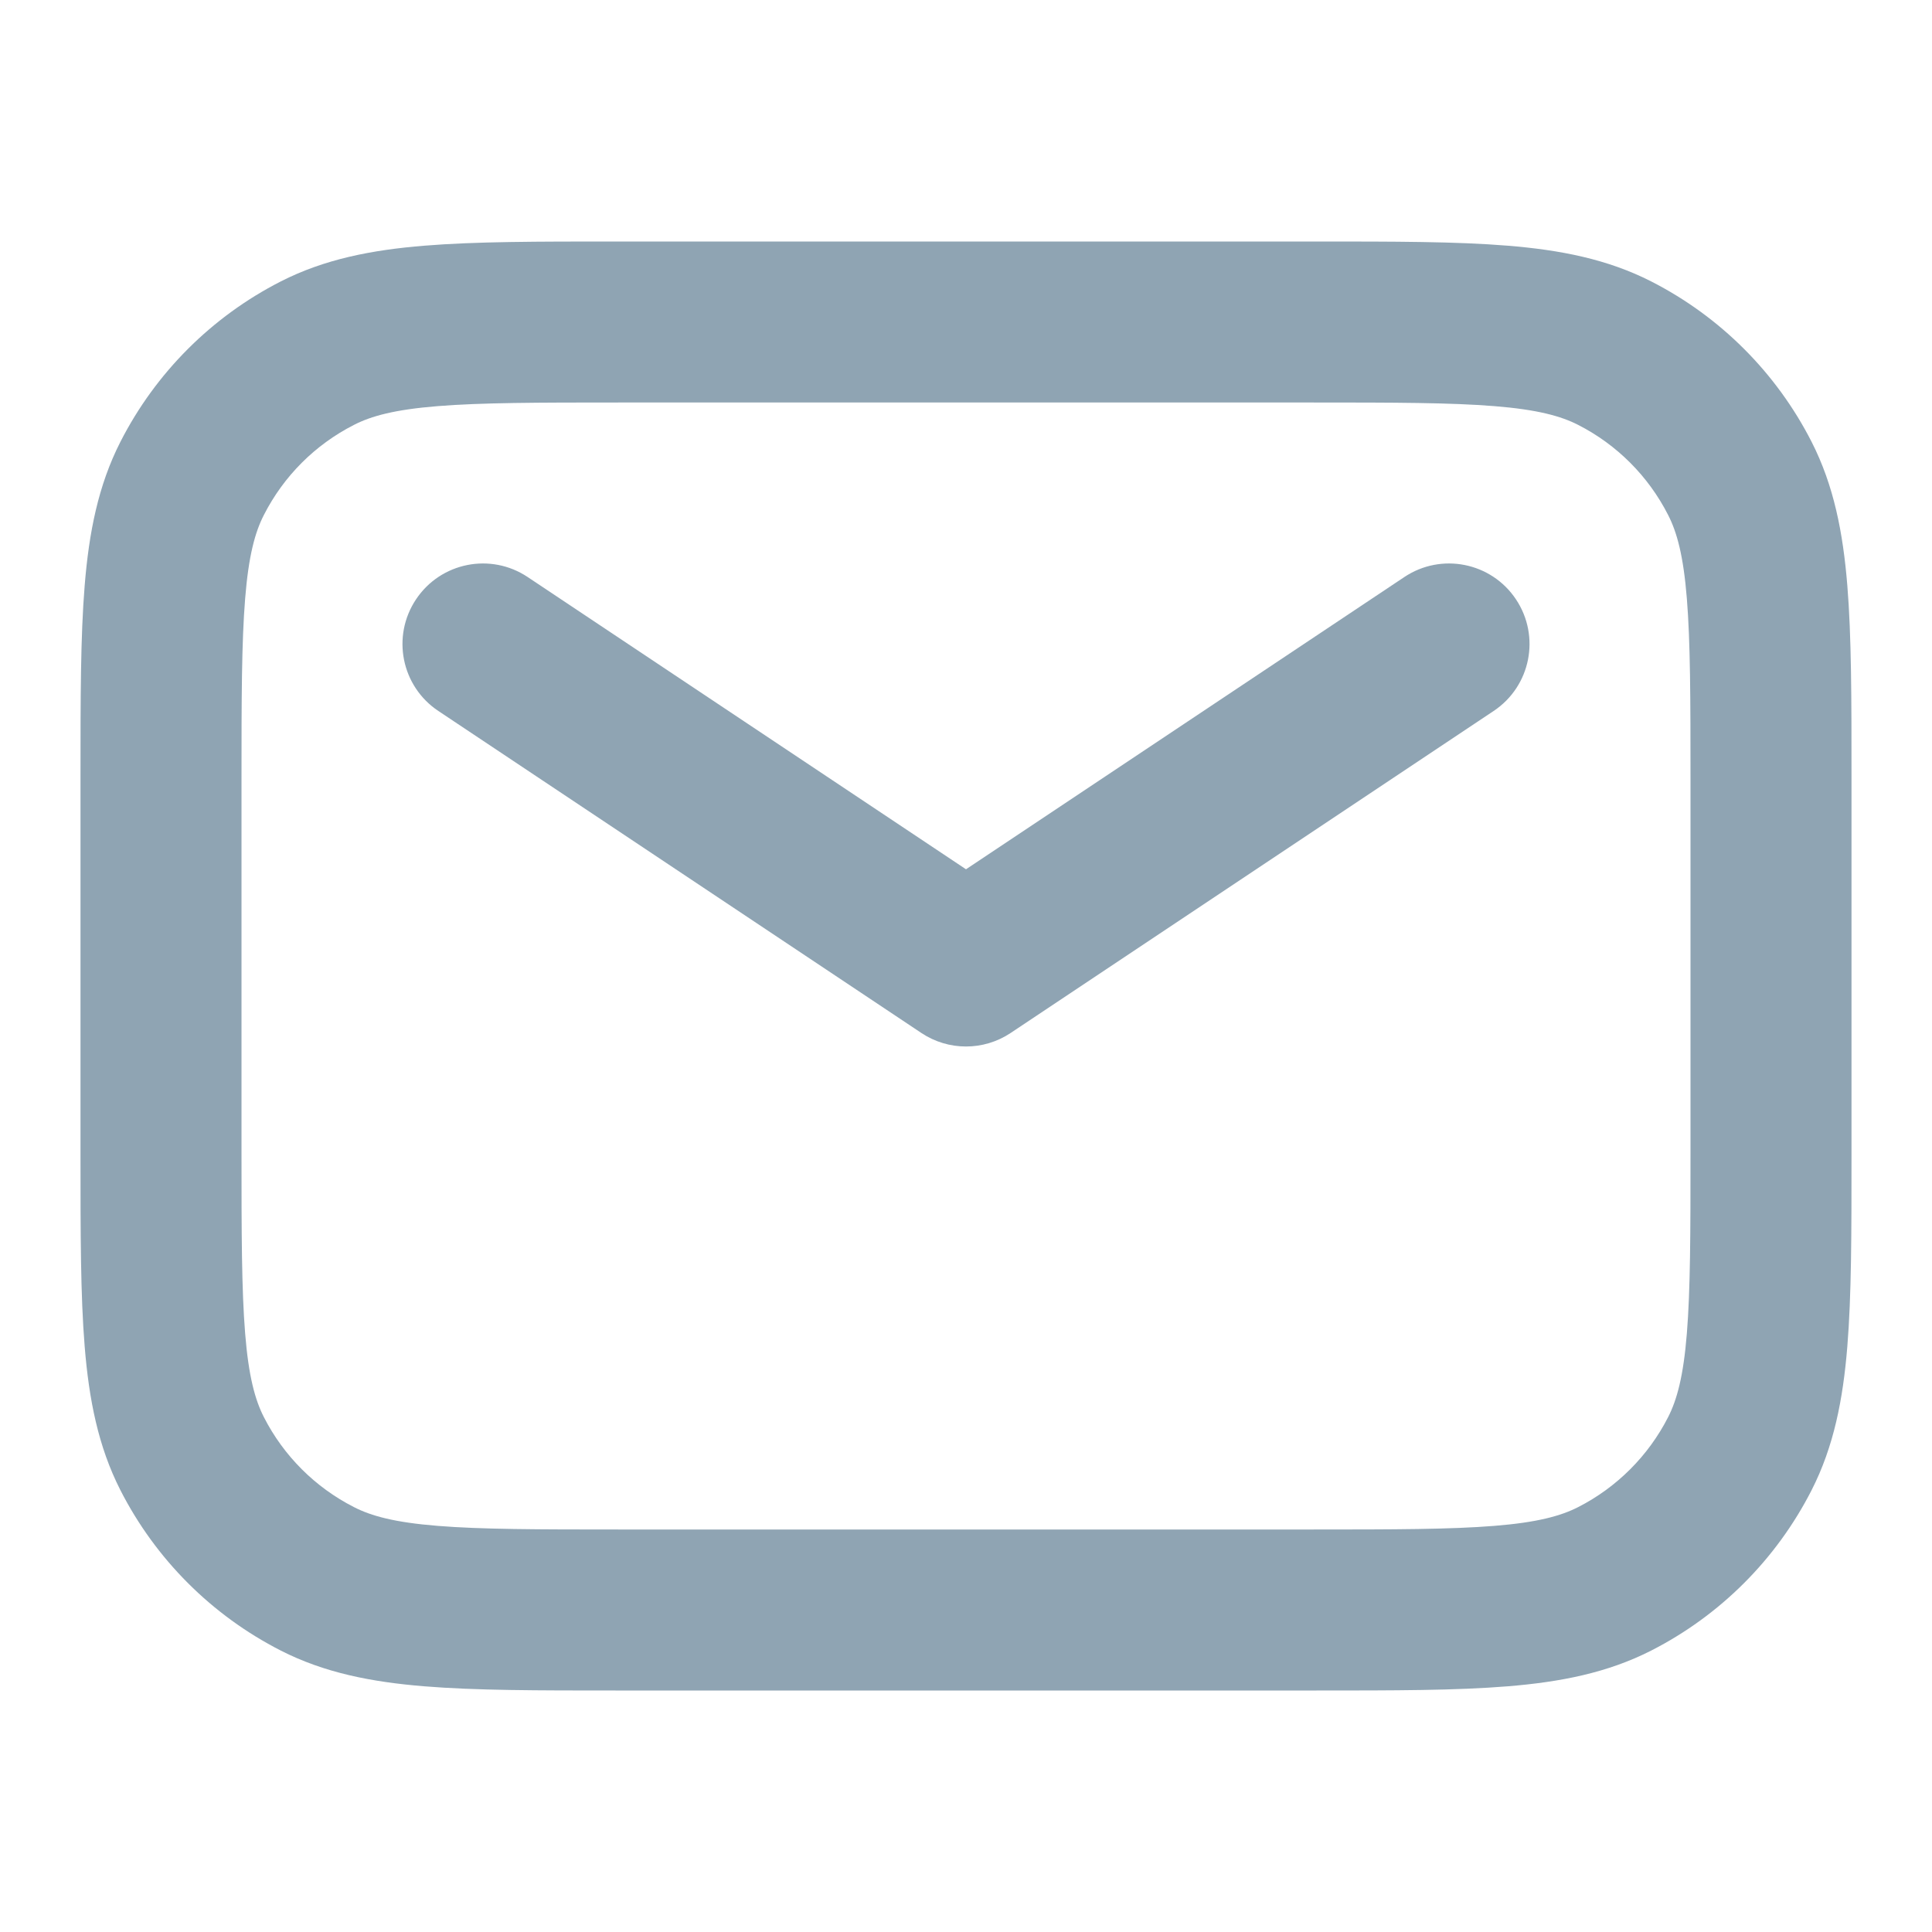
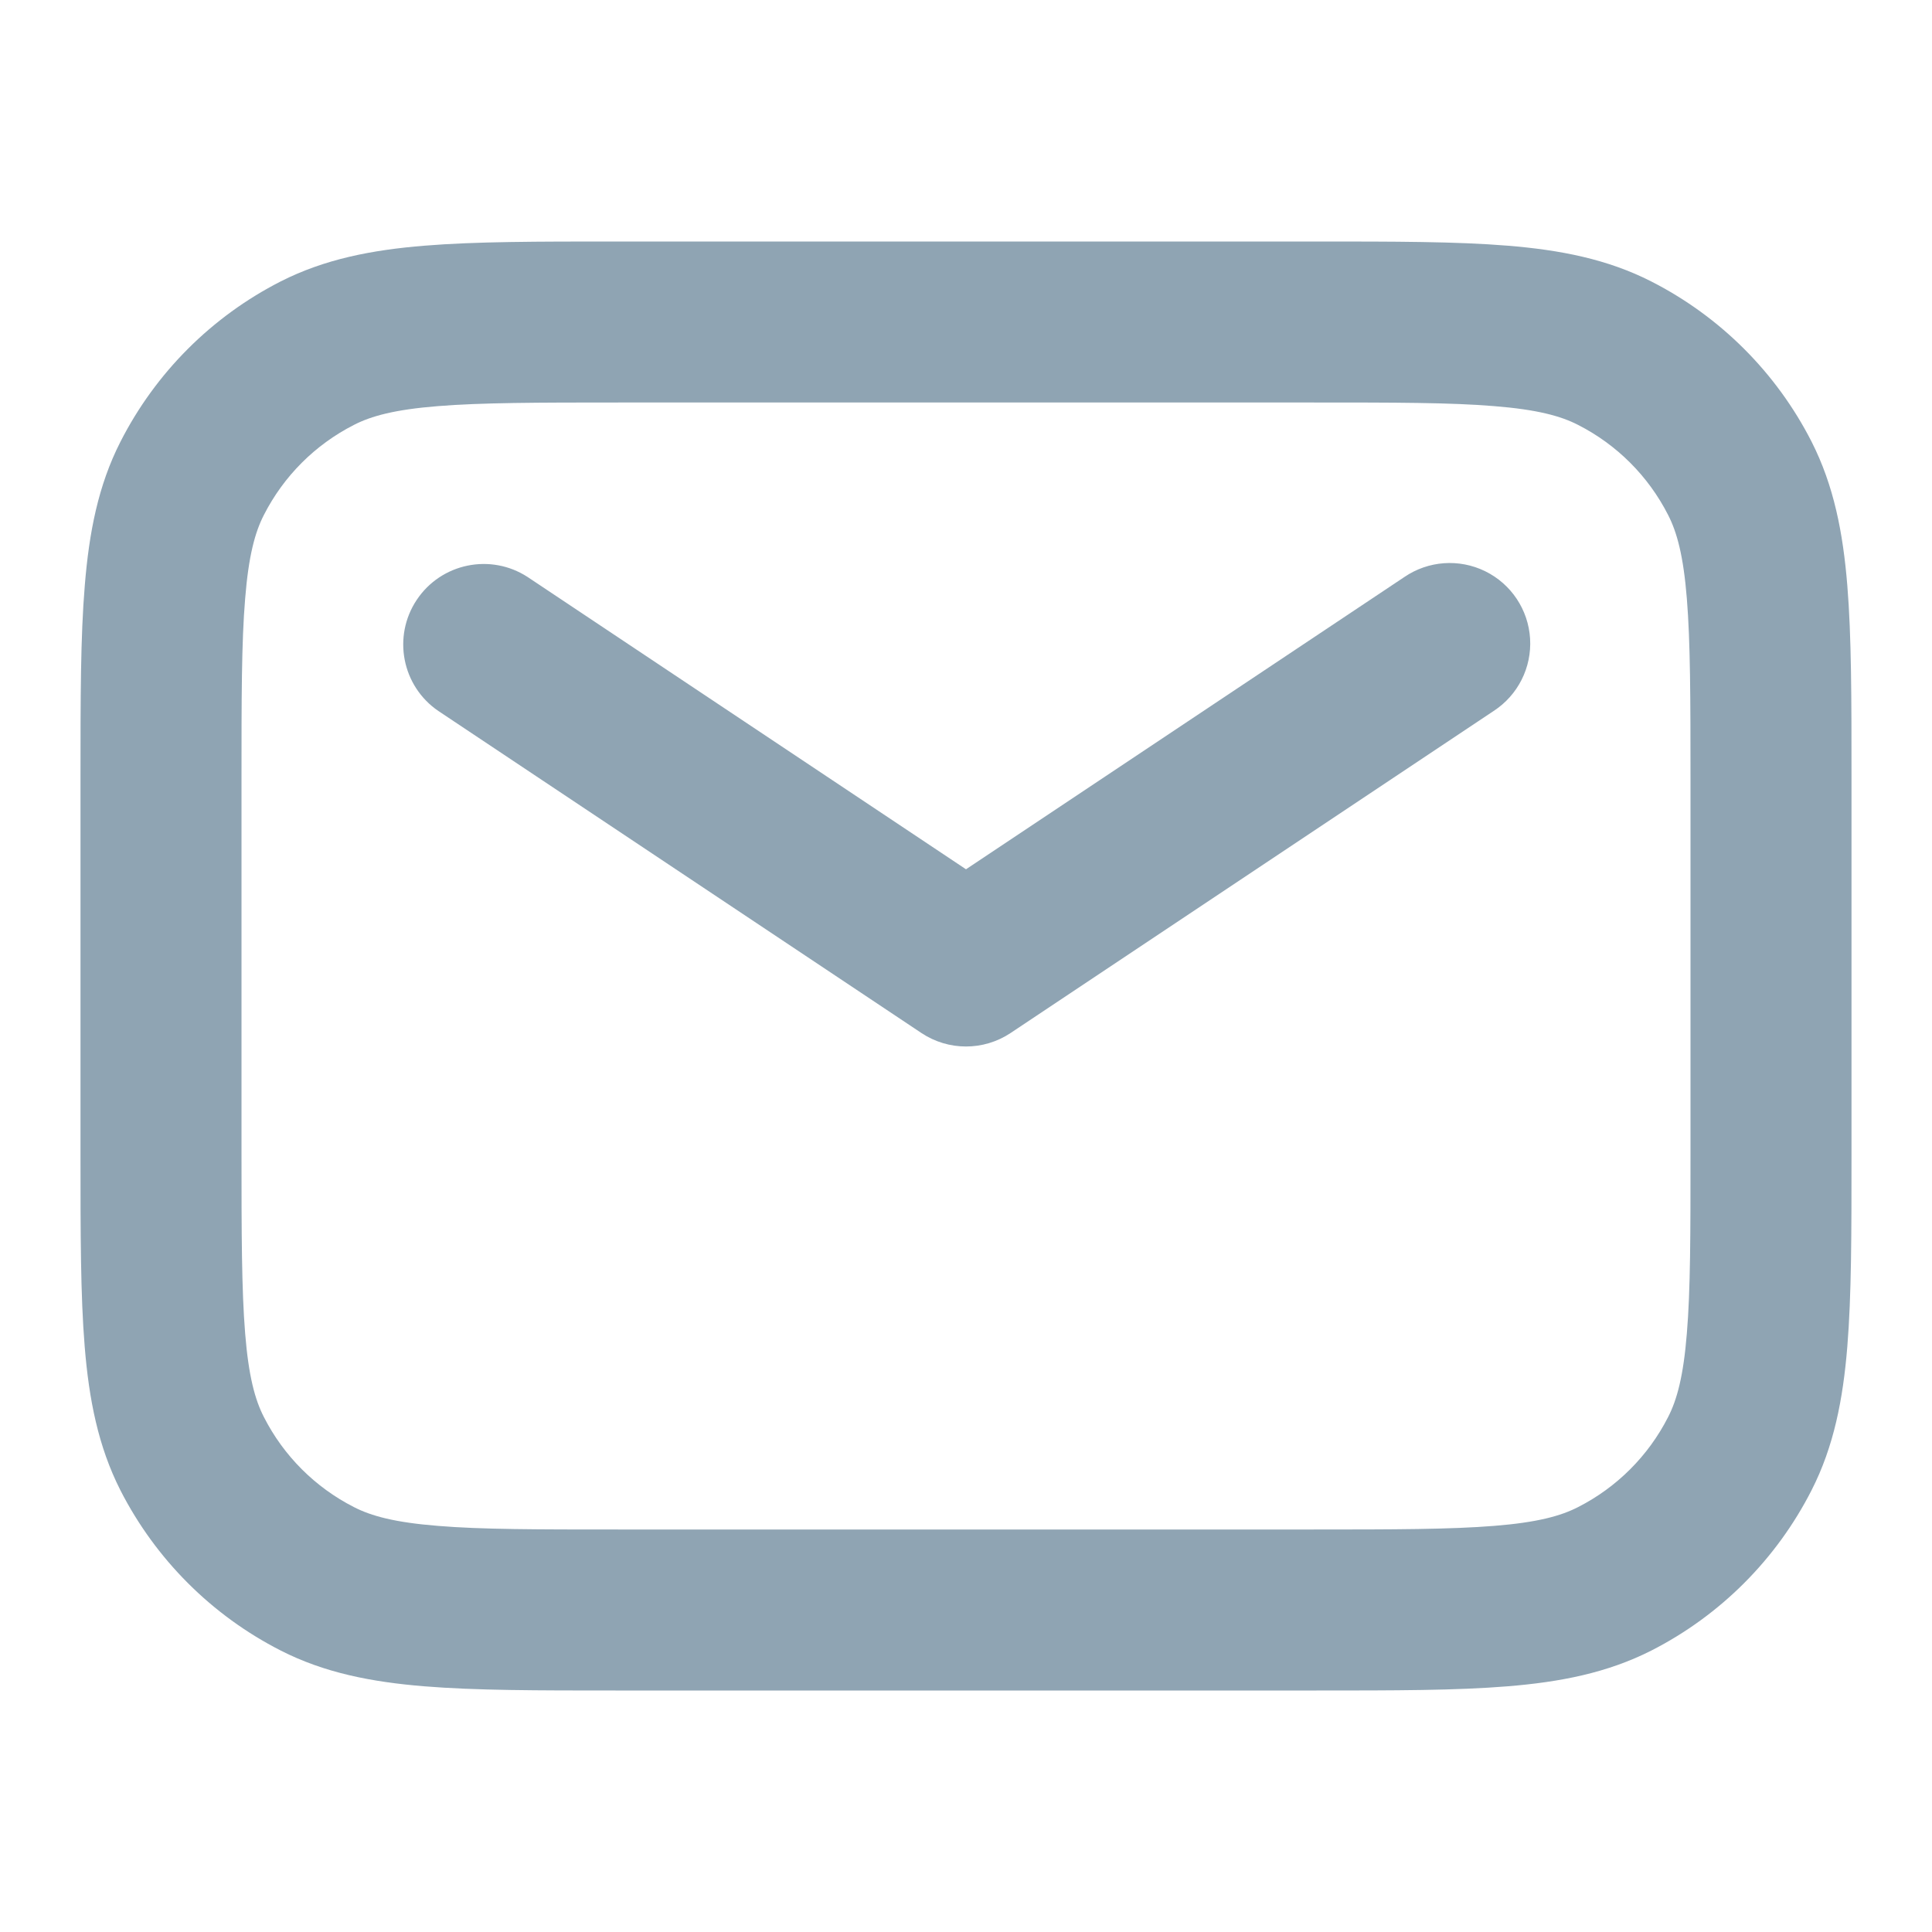
- <svg xmlns="http://www.w3.org/2000/svg" width="18" height="18" viewBox="0 0 18 18" fill="none">
-   <g id="Email">
-     <path id="Union" fill-rule="evenodd" clip-rule="evenodd" d="M5.767 2.25H5.735H5.735C5.015 2.25 4.429 2.25 3.954 2.289C3.463 2.329 3.024 2.414 2.616 2.622C1.973 2.95 1.45 3.473 1.122 4.116C0.914 4.524 0.829 4.963 0.789 5.454C0.75 5.929 0.75 6.515 0.75 7.235V7.235V7.267V10.733V10.765V10.765C0.75 11.485 0.75 12.07 0.789 12.546C0.829 13.037 0.914 13.476 1.122 13.884C1.45 14.527 1.973 15.05 2.616 15.378C3.024 15.586 3.463 15.671 3.954 15.711C4.429 15.75 5.015 15.75 5.735 15.75H5.767H12.233H12.265C12.985 15.75 13.57 15.75 14.046 15.711C14.537 15.671 14.976 15.586 15.384 15.378C16.027 15.05 16.55 14.527 16.878 13.884C17.086 13.476 17.171 13.037 17.211 12.546C17.25 12.07 17.25 11.485 17.25 10.765V10.733V7.267V7.235C17.25 6.515 17.25 5.929 17.211 5.454C17.171 4.963 17.086 4.524 16.878 4.116C16.55 3.473 16.027 2.95 15.384 2.622C14.976 2.414 14.537 2.329 14.046 2.289C13.57 2.25 12.985 2.25 12.265 2.25H12.265H12.233H5.767ZM3.297 3.959C3.458 3.876 3.678 3.816 4.076 3.784C4.483 3.751 5.008 3.75 5.767 3.75H12.233C12.992 3.75 13.517 3.751 13.924 3.784C14.322 3.816 14.542 3.876 14.704 3.959C15.064 4.143 15.357 4.436 15.541 4.797C15.624 4.958 15.684 5.178 15.716 5.576C15.749 5.983 15.75 6.508 15.75 7.267V10.733C15.75 11.492 15.749 12.017 15.716 12.424C15.684 12.822 15.624 13.042 15.541 13.204C15.357 13.564 15.064 13.857 14.704 14.041C14.542 14.124 14.322 14.184 13.924 14.216C13.517 14.249 12.992 14.25 12.233 14.25H5.767C5.008 14.25 4.483 14.249 4.076 14.216C3.678 14.184 3.458 14.124 3.297 14.041C2.936 13.857 2.643 13.564 2.459 13.204C2.376 13.042 2.316 12.822 2.284 12.424C2.251 12.017 2.25 11.492 2.25 10.733V7.267C2.25 6.508 2.251 5.983 2.284 5.576C2.316 5.178 2.376 4.958 2.459 4.797C2.643 4.436 2.936 4.143 3.297 3.959ZM4.916 5.376C4.571 5.146 4.106 5.239 3.876 5.584C3.646 5.929 3.739 6.394 4.084 6.624L8.584 9.624C8.836 9.792 9.164 9.792 9.416 9.624L13.916 6.624C14.261 6.394 14.354 5.929 14.124 5.584C13.894 5.239 13.429 5.146 13.084 5.376L9 8.099L4.916 5.376Z" fill="#8FA4B3" />
-   </g>
+ <svg xmlns="http://www.w3.org/2000/svg" width="18" height="18" fill="none">
+   <path fill-rule="evenodd" clip-rule="evenodd" d="M5.767 2.25h-.032c-.72 0-1.306 0-1.78.039-.492.04-.93.125-1.34.333a3.417 3.417 0 0 0-1.493 1.494C.914 4.524.83 4.963.79 5.454.75 5.93.75 6.515.75 7.235v3.53c0 .72 0 1.305.039 1.78.04.492.125.93.333 1.34.328.642.85 1.165 1.494 1.493.408.208.847.293 1.338.333.475.039 1.061.039 1.781.039h6.53c.72 0 1.305 0 1.78-.039.492-.04.93-.125 1.34-.333a3.417 3.417 0 0 0 1.493-1.494c.208-.408.293-.847.333-1.338.039-.476.039-1.061.039-1.781v-3.53c0-.72 0-1.306-.039-1.78-.04-.492-.125-.93-.333-1.34a3.417 3.417 0 0 0-1.494-1.493c-.408-.208-.847-.293-1.338-.333-.476-.039-1.061-.039-1.781-.039H5.767Zm-2.47 1.709c.161-.083.381-.143.78-.175.406-.033.93-.034 1.69-.034h6.466c.76 0 1.284 0 1.69.034.399.032.619.092.78.175.361.184.654.477.838.838.083.161.143.381.175.78.033.406.034.93.034 1.69v3.466c0 .76 0 1.284-.034 1.69-.032.399-.092.619-.175.78a1.917 1.917 0 0 1-.838.838c-.161.083-.381.143-.78.175-.406.033-.93.034-1.69.034H5.767c-.76 0-1.284 0-1.69-.034-.399-.032-.619-.092-.78-.175a1.917 1.917 0 0 1-.838-.838c-.083-.161-.143-.381-.175-.78-.033-.406-.034-.93-.034-1.69V7.267c0-.76 0-1.284.034-1.69.032-.399.092-.619.175-.78.184-.361.477-.654.838-.838Zm1.619 1.417a.75.75 0 0 0-.832 1.248l4.5 3a.75.75 0 0 0 .832 0l4.5-3a.75.75 0 1 0-.832-1.248L9 8.099 4.916 5.376Z" fill="#8FA4B3" />
</svg>
